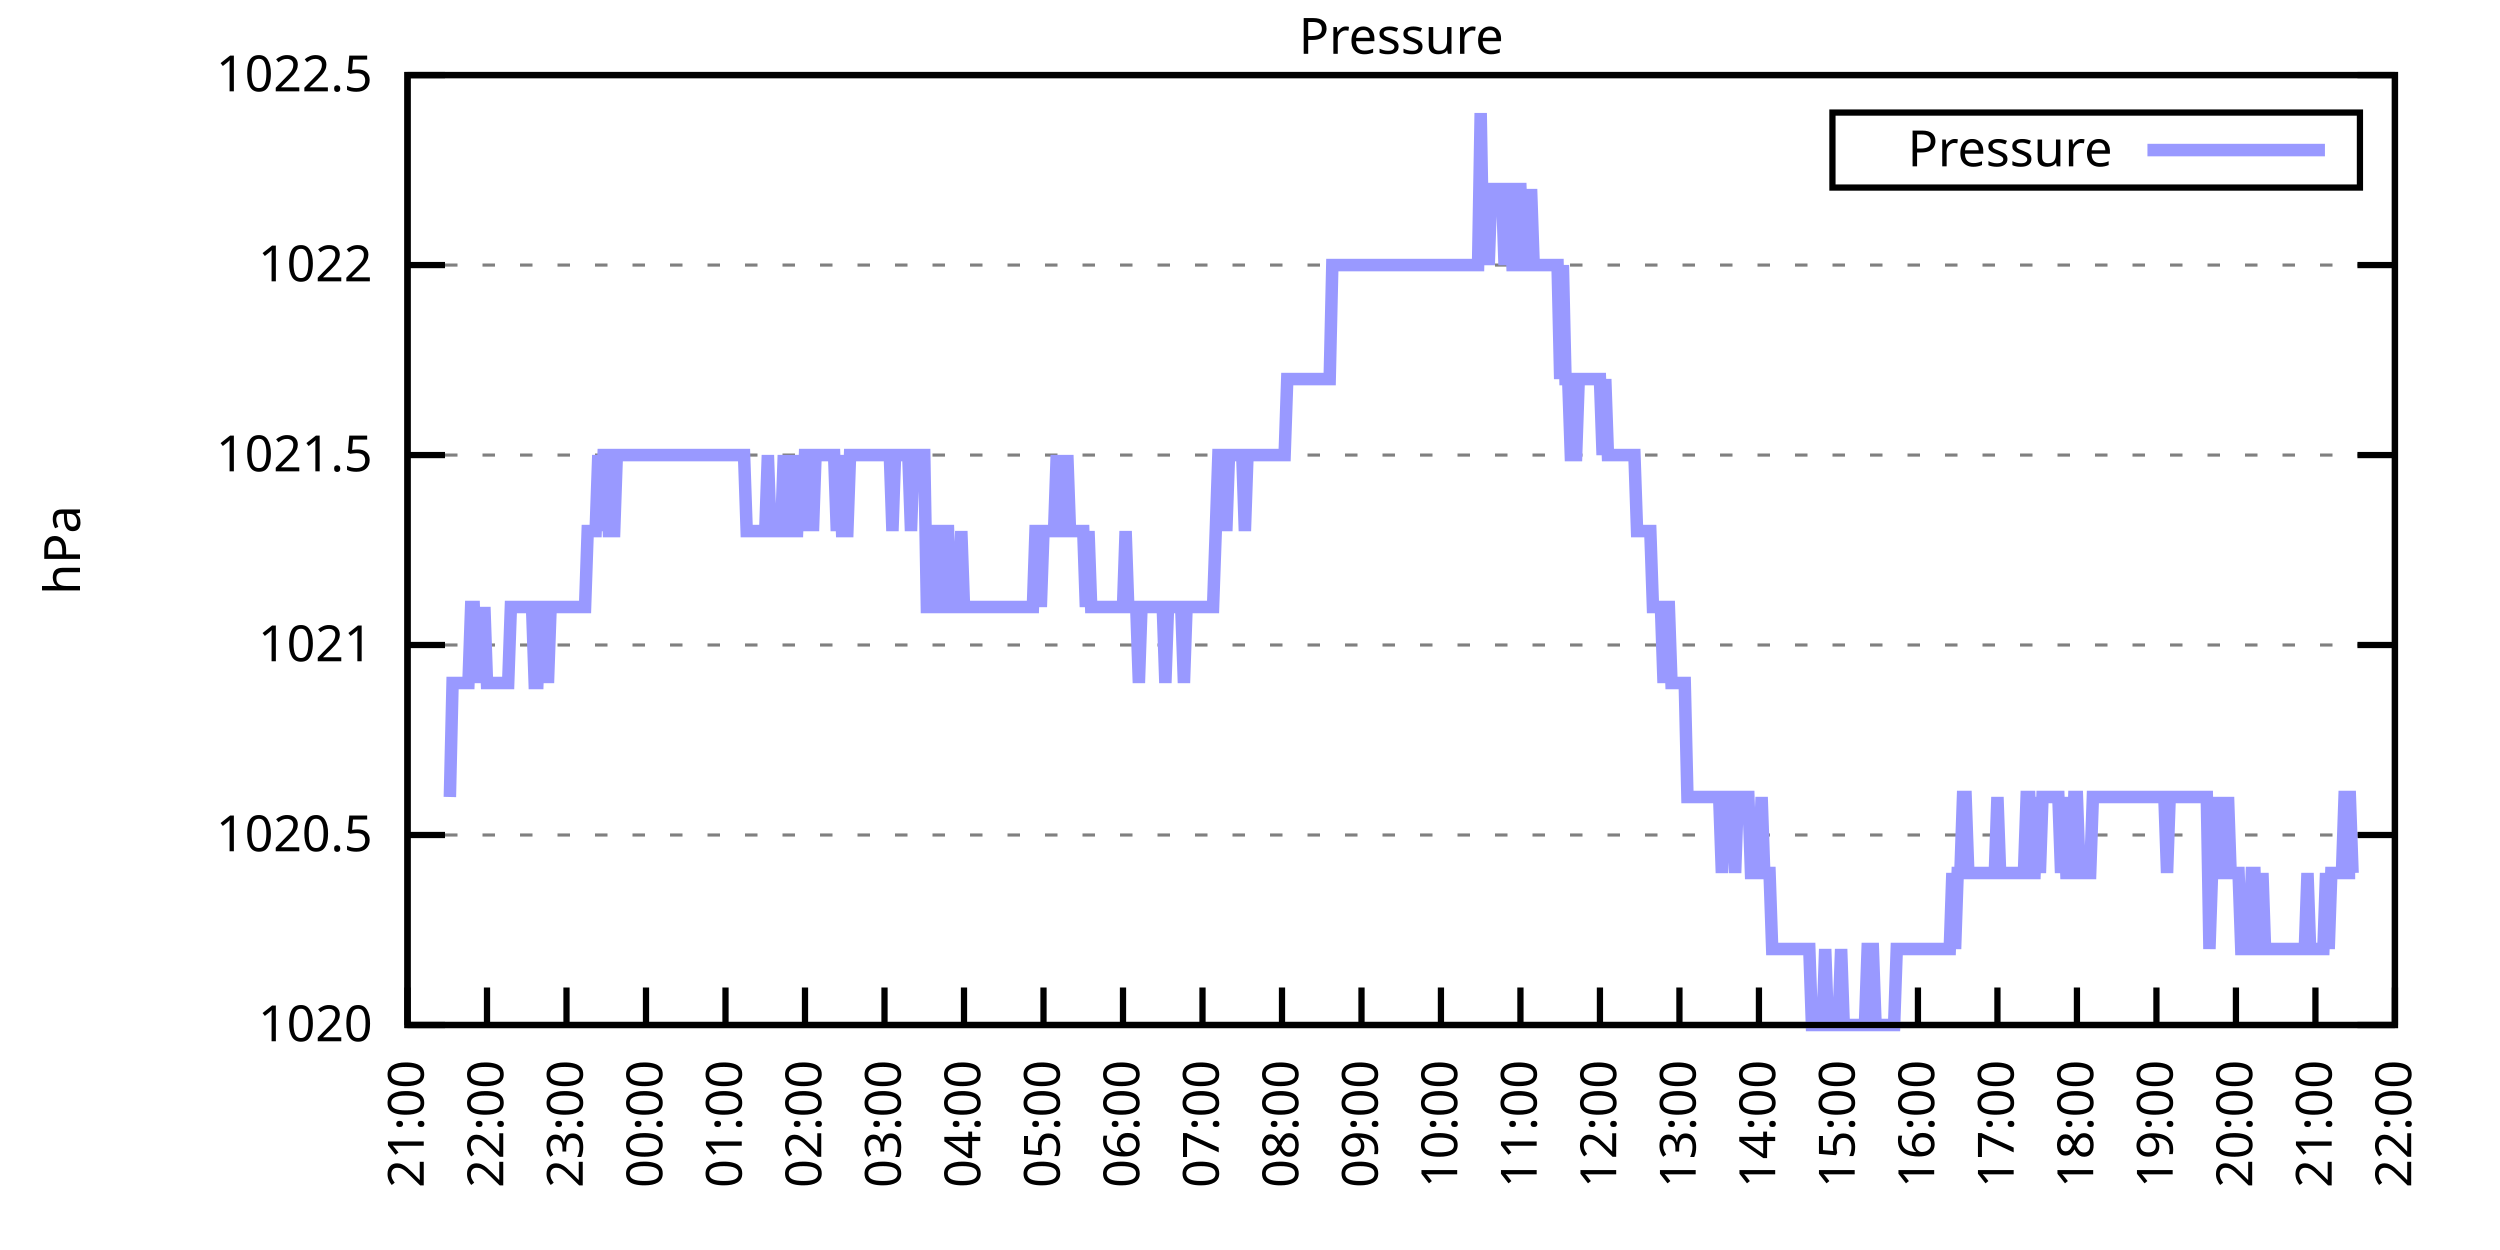
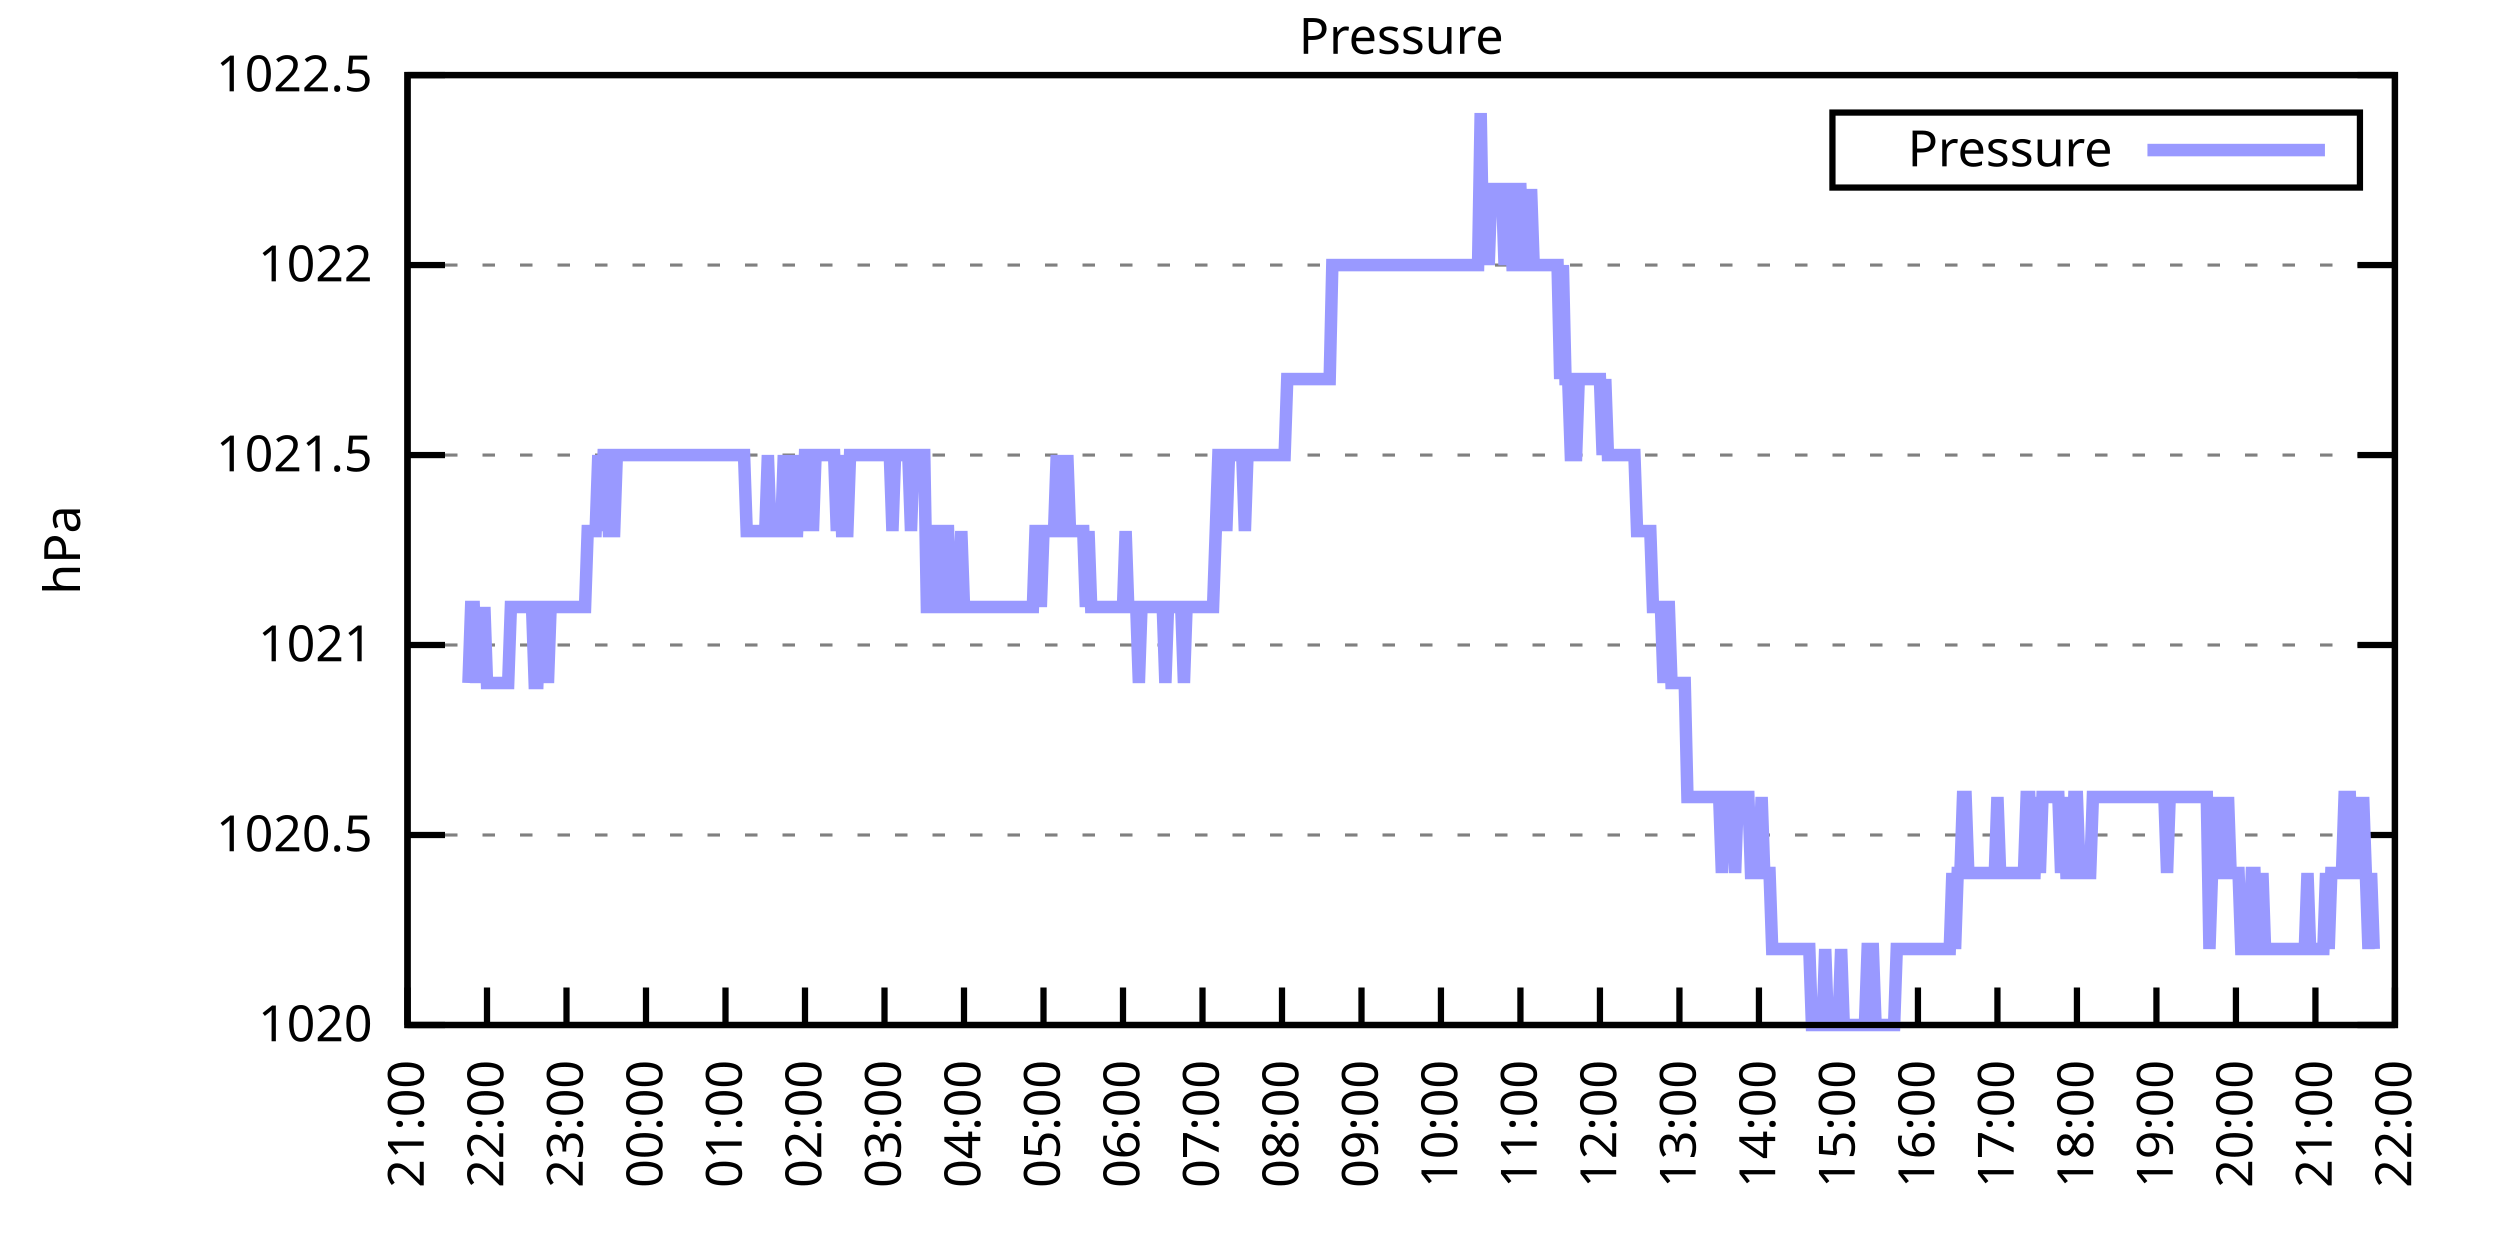
<svg xmlns="http://www.w3.org/2000/svg" xmlns:xlink="http://www.w3.org/1999/xlink" width="400" height="200" viewBox="0 0 400 200">
  <g id="gnuplot_canvas">
    <rect x="0" y="0" width="400" height="200" fill="none" />
    <defs>
      <circle id="gpDot" r="0.5" stroke-width="0.5" stroke="currentColor" />
      <path id="gpPt0" stroke-width="0.333" stroke="currentColor" d="M-1,0 h2 M0,-1 v2" />
      <path id="gpPt1" stroke-width="0.333" stroke="currentColor" d="M-1,-1 L1,1 M1,-1 L-1,1" />
      <path id="gpPt2" stroke-width="0.333" stroke="currentColor" d="M-1,0 L1,0 M0,-1 L0,1 M-1,-1 L1,1 M-1,1 L1,-1" />
      <rect id="gpPt3" stroke-width="0.333" stroke="currentColor" x="-1" y="-1" width="2" height="2" />
      <rect id="gpPt4" stroke-width="0.333" stroke="currentColor" fill="currentColor" x="-1" y="-1" width="2" height="2" />
      <circle id="gpPt5" stroke-width="0.333" stroke="currentColor" cx="0" cy="0" r="1" />
      <use xlink:href="#gpPt5" id="gpPt6" fill="currentColor" stroke="none" />
      <path id="gpPt7" stroke-width="0.333" stroke="currentColor" d="M0,-1.33 L-1.33,0.67 L1.33,0.67 z" />
      <use xlink:href="#gpPt7" id="gpPt8" fill="currentColor" stroke="none" />
      <use xlink:href="#gpPt7" id="gpPt9" stroke="currentColor" transform="rotate(180)" />
      <use xlink:href="#gpPt9" id="gpPt10" fill="currentColor" stroke="none" />
      <use xlink:href="#gpPt3" id="gpPt11" stroke="currentColor" transform="rotate(45)" />
      <use xlink:href="#gpPt11" id="gpPt12" fill="currentColor" stroke="none" />
      <path id="gpPt13" stroke-width="0.333" stroke="currentColor" d="M0,1.330 L1.265,0.411 L0.782,-1.067 L-0.782,-1.076 L-1.265,0.411 z" />
      <use xlink:href="#gpPt13" id="gpPt14" fill="currentColor" stroke="none" />
      <filter id="textbox" filterUnits="objectBoundingBox" x="0" y="0" height="1" width="1">
        <feFlood flood-color="white" flood-opacity="1" result="bgnd" />
        <feComposite in="SourceGraphic" in2="bgnd" operator="atop" />
      </filter>
      <filter id="greybox" filterUnits="objectBoundingBox" x="0" y="0" height="1" width="1">
        <feFlood flood-color="lightgrey" flood-opacity="1" result="grey" />
        <feComposite in="SourceGraphic" in2="grey" operator="atop" />
      </filter>
    </defs>
    <g fill="none" color="white" stroke="currentColor" stroke-width="1.00" stroke-linecap="butt" stroke-linejoin="miter">
</g>
    <g fill="none" color="black" stroke="currentColor" stroke-width="1.00" stroke-linecap="butt" stroke-linejoin="miter">
      <g stroke="none" shape-rendering="crispEdges">
        <polygon fill="rgb(255, 255, 255)" points="65.20,164.00 383.18,164.00 383.18,12.02 65.20,12.02 " />
      </g>
    </g>
    <g fill="none" color="black" stroke="currentColor" stroke-width="1.00" stroke-linecap="butt" stroke-linejoin="miter">
</g>
    <g fill="none" color="black" stroke="black" stroke-width="0.50" stroke-linecap="butt" stroke-linejoin="miter">
</g>
    <g fill="none" color="gray" stroke="currentColor" stroke-width="0.50" stroke-linecap="butt" stroke-linejoin="miter">
      <path stroke="gray" stroke-dasharray="2,4" class="gridline" d="M65.20,164.00 L383.19,164.00  " />
    </g>
    <g fill="none" color="gray" stroke="gray" stroke-width="1.00" stroke-linecap="butt" stroke-linejoin="miter">
</g>
    <g fill="none" color="black" stroke="currentColor" stroke-width="1.00" stroke-linecap="butt" stroke-linejoin="miter">
      <path stroke="black" d="M65.20,164.00 L71.20,164.00 M383.19,164.00 L377.19,164.00  " />
      <g transform="translate(59.60,166.60)" stroke="none" fill="black" font-family="Sans" font-size="8.00" text-anchor="end">
        <text>
          <tspan font-family="Sans"> 1020</tspan>
        </text>
      </g>
    </g>
    <g fill="none" color="black" stroke="currentColor" stroke-width="1.00" stroke-linecap="butt" stroke-linejoin="miter">
</g>
    <g fill="none" color="black" stroke="black" stroke-width="0.50" stroke-linecap="butt" stroke-linejoin="miter">
</g>
    <g fill="none" color="gray" stroke="currentColor" stroke-width="0.50" stroke-linecap="butt" stroke-linejoin="miter">
      <path stroke="gray" stroke-dasharray="2,4" class="gridline" d="M65.20,133.60 L383.19,133.60  " />
    </g>
    <g fill="none" color="gray" stroke="gray" stroke-width="1.00" stroke-linecap="butt" stroke-linejoin="miter">
</g>
    <g fill="none" color="black" stroke="currentColor" stroke-width="1.00" stroke-linecap="butt" stroke-linejoin="miter">
      <path stroke="black" d="M65.20,133.60 L71.20,133.60 M383.19,133.60 L377.19,133.60  " />
      <g transform="translate(59.60,136.20)" stroke="none" fill="black" font-family="Sans" font-size="8.00" text-anchor="end">
        <text>
          <tspan font-family="Sans"> 1020.5</tspan>
        </text>
      </g>
    </g>
    <g fill="none" color="black" stroke="currentColor" stroke-width="1.00" stroke-linecap="butt" stroke-linejoin="miter">
</g>
    <g fill="none" color="black" stroke="black" stroke-width="0.50" stroke-linecap="butt" stroke-linejoin="miter">
</g>
    <g fill="none" color="gray" stroke="currentColor" stroke-width="0.50" stroke-linecap="butt" stroke-linejoin="miter">
      <path stroke="gray" stroke-dasharray="2,4" class="gridline" d="M65.20,103.20 L383.19,103.20  " />
    </g>
    <g fill="none" color="gray" stroke="gray" stroke-width="1.00" stroke-linecap="butt" stroke-linejoin="miter">
</g>
    <g fill="none" color="black" stroke="currentColor" stroke-width="1.00" stroke-linecap="butt" stroke-linejoin="miter">
      <path stroke="black" d="M65.20,103.20 L71.20,103.20 M383.19,103.20 L377.19,103.20  " />
      <g transform="translate(59.60,105.80)" stroke="none" fill="black" font-family="Sans" font-size="8.00" text-anchor="end">
        <text>
          <tspan font-family="Sans"> 1021</tspan>
        </text>
      </g>
    </g>
    <g fill="none" color="black" stroke="currentColor" stroke-width="1.00" stroke-linecap="butt" stroke-linejoin="miter">
</g>
    <g fill="none" color="black" stroke="black" stroke-width="0.50" stroke-linecap="butt" stroke-linejoin="miter">
</g>
    <g fill="none" color="gray" stroke="currentColor" stroke-width="0.50" stroke-linecap="butt" stroke-linejoin="miter">
      <path stroke="gray" stroke-dasharray="2,4" class="gridline" d="M65.20,72.81 L383.19,72.81  " />
    </g>
    <g fill="none" color="gray" stroke="gray" stroke-width="1.00" stroke-linecap="butt" stroke-linejoin="miter">
</g>
    <g fill="none" color="black" stroke="currentColor" stroke-width="1.00" stroke-linecap="butt" stroke-linejoin="miter">
      <path stroke="black" d="M65.20,72.81 L71.20,72.81 M383.19,72.81 L377.19,72.81  " />
      <g transform="translate(59.60,75.41)" stroke="none" fill="black" font-family="Sans" font-size="8.00" text-anchor="end">
        <text>
          <tspan font-family="Sans"> 1021.5</tspan>
        </text>
      </g>
    </g>
    <g fill="none" color="black" stroke="currentColor" stroke-width="1.00" stroke-linecap="butt" stroke-linejoin="miter">
</g>
    <g fill="none" color="black" stroke="black" stroke-width="0.50" stroke-linecap="butt" stroke-linejoin="miter">
</g>
    <g fill="none" color="gray" stroke="currentColor" stroke-width="0.50" stroke-linecap="butt" stroke-linejoin="miter">
      <path stroke="gray" stroke-dasharray="2,4" class="gridline" d="M65.20,42.41 L383.19,42.41  " />
    </g>
    <g fill="none" color="gray" stroke="gray" stroke-width="1.00" stroke-linecap="butt" stroke-linejoin="miter">
</g>
    <g fill="none" color="black" stroke="currentColor" stroke-width="1.00" stroke-linecap="butt" stroke-linejoin="miter">
      <path stroke="black" d="M65.20,42.41 L71.20,42.41 M383.19,42.41 L377.19,42.41  " />
      <g transform="translate(59.60,45.01)" stroke="none" fill="black" font-family="Sans" font-size="8.00" text-anchor="end">
        <text>
          <tspan font-family="Sans"> 1022</tspan>
        </text>
      </g>
    </g>
    <g fill="none" color="black" stroke="currentColor" stroke-width="1.00" stroke-linecap="butt" stroke-linejoin="miter">
</g>
    <g fill="none" color="black" stroke="black" stroke-width="0.50" stroke-linecap="butt" stroke-linejoin="miter">
</g>
    <g fill="none" color="gray" stroke="currentColor" stroke-width="0.50" stroke-linecap="butt" stroke-linejoin="miter">
      <path stroke="gray" stroke-dasharray="2,4" class="gridline" d="M65.20,12.01 L383.19,12.01  " />
    </g>
    <g fill="none" color="gray" stroke="gray" stroke-width="1.00" stroke-linecap="butt" stroke-linejoin="miter">
</g>
    <g fill="none" color="black" stroke="currentColor" stroke-width="1.00" stroke-linecap="butt" stroke-linejoin="miter">
      <path stroke="black" d="M65.20,12.01 L71.20,12.01 M383.19,12.01 L377.19,12.01  " />
      <g transform="translate(59.60,14.61)" stroke="none" fill="black" font-family="Sans" font-size="8.00" text-anchor="end">
        <text>
          <tspan font-family="Sans"> 1022.5</tspan>
        </text>
      </g>
    </g>
    <g fill="none" color="black" stroke="currentColor" stroke-width="1.00" stroke-linecap="butt" stroke-linejoin="miter">
      <path stroke="black" d="M65.20,164.00 L65.20,158.00  " />
      <g transform="translate(67.80,169.60) rotate(270.00)" stroke="none" fill="black" font-family="Sans" font-size="8.00" text-anchor="end">
        <text>
          <tspan font-family="Sans">21:00</tspan>
        </text>
      </g>
    </g>
    <g fill="none" color="black" stroke="currentColor" stroke-width="1.00" stroke-linecap="butt" stroke-linejoin="miter">
      <path stroke="black" d="M77.92,164.00 L77.92,158.00  " />
      <g transform="translate(80.52,169.60) rotate(270.00)" stroke="none" fill="black" font-family="Sans" font-size="8.00" text-anchor="end">
        <text>
          <tspan font-family="Sans">22:00</tspan>
        </text>
      </g>
    </g>
    <g fill="none" color="black" stroke="currentColor" stroke-width="1.00" stroke-linecap="butt" stroke-linejoin="miter">
      <path stroke="black" d="M90.64,164.00 L90.64,158.00  " />
      <g transform="translate(93.24,169.60) rotate(270.00)" stroke="none" fill="black" font-family="Sans" font-size="8.00" text-anchor="end">
        <text>
          <tspan font-family="Sans">23:00</tspan>
        </text>
      </g>
    </g>
    <g fill="none" color="black" stroke="currentColor" stroke-width="1.00" stroke-linecap="butt" stroke-linejoin="miter">
      <path stroke="black" d="M103.36,164.00 L103.36,158.00  " />
      <g transform="translate(105.96,169.60) rotate(270.00)" stroke="none" fill="black" font-family="Sans" font-size="8.00" text-anchor="end">
        <text>
          <tspan font-family="Sans">00:00</tspan>
        </text>
      </g>
    </g>
    <g fill="none" color="black" stroke="currentColor" stroke-width="1.00" stroke-linecap="butt" stroke-linejoin="miter">
      <path stroke="black" d="M116.08,164.00 L116.08,158.00  " />
      <g transform="translate(118.68,169.60) rotate(270.00)" stroke="none" fill="black" font-family="Sans" font-size="8.00" text-anchor="end">
        <text>
          <tspan font-family="Sans">01:00</tspan>
        </text>
      </g>
    </g>
    <g fill="none" color="black" stroke="currentColor" stroke-width="1.00" stroke-linecap="butt" stroke-linejoin="miter">
      <path stroke="black" d="M128.80,164.00 L128.80,158.00  " />
      <g transform="translate(131.40,169.60) rotate(270.00)" stroke="none" fill="black" font-family="Sans" font-size="8.00" text-anchor="end">
        <text>
          <tspan font-family="Sans">02:00</tspan>
        </text>
      </g>
    </g>
    <g fill="none" color="black" stroke="currentColor" stroke-width="1.00" stroke-linecap="butt" stroke-linejoin="miter">
      <path stroke="black" d="M141.52,164.00 L141.52,158.00  " />
      <g transform="translate(144.12,169.60) rotate(270.00)" stroke="none" fill="black" font-family="Sans" font-size="8.00" text-anchor="end">
        <text>
          <tspan font-family="Sans">03:00</tspan>
        </text>
      </g>
    </g>
    <g fill="none" color="black" stroke="currentColor" stroke-width="1.00" stroke-linecap="butt" stroke-linejoin="miter">
      <path stroke="black" d="M154.24,164.00 L154.24,158.00  " />
      <g transform="translate(156.84,169.60) rotate(270.00)" stroke="none" fill="black" font-family="Sans" font-size="8.00" text-anchor="end">
        <text>
          <tspan font-family="Sans">04:00</tspan>
        </text>
      </g>
    </g>
    <g fill="none" color="black" stroke="currentColor" stroke-width="1.00" stroke-linecap="butt" stroke-linejoin="miter">
      <path stroke="black" d="M166.96,164.00 L166.96,158.00  " />
      <g transform="translate(169.56,169.60) rotate(270.00)" stroke="none" fill="black" font-family="Sans" font-size="8.00" text-anchor="end">
        <text>
          <tspan font-family="Sans">05:00</tspan>
        </text>
      </g>
    </g>
    <g fill="none" color="black" stroke="currentColor" stroke-width="1.00" stroke-linecap="butt" stroke-linejoin="miter">
      <path stroke="black" d="M179.68,164.00 L179.68,158.00  " />
      <g transform="translate(182.28,169.60) rotate(270.00)" stroke="none" fill="black" font-family="Sans" font-size="8.00" text-anchor="end">
        <text>
          <tspan font-family="Sans">06:00</tspan>
        </text>
      </g>
    </g>
    <g fill="none" color="black" stroke="currentColor" stroke-width="1.00" stroke-linecap="butt" stroke-linejoin="miter">
      <path stroke="black" d="M192.40,164.00 L192.40,158.00  " />
      <g transform="translate(195.00,169.60) rotate(270.00)" stroke="none" fill="black" font-family="Sans" font-size="8.00" text-anchor="end">
        <text>
          <tspan font-family="Sans">07:00</tspan>
        </text>
      </g>
    </g>
    <g fill="none" color="black" stroke="currentColor" stroke-width="1.00" stroke-linecap="butt" stroke-linejoin="miter">
      <path stroke="black" d="M205.12,164.00 L205.12,158.00  " />
      <g transform="translate(207.72,169.60) rotate(270.00)" stroke="none" fill="black" font-family="Sans" font-size="8.00" text-anchor="end">
        <text>
          <tspan font-family="Sans">08:00</tspan>
        </text>
      </g>
    </g>
    <g fill="none" color="black" stroke="currentColor" stroke-width="1.00" stroke-linecap="butt" stroke-linejoin="miter">
      <path stroke="black" d="M217.84,164.00 L217.84,158.00  " />
      <g transform="translate(220.44,169.60) rotate(270.00)" stroke="none" fill="black" font-family="Sans" font-size="8.00" text-anchor="end">
        <text>
          <tspan font-family="Sans">09:00</tspan>
        </text>
      </g>
    </g>
    <g fill="none" color="black" stroke="currentColor" stroke-width="1.00" stroke-linecap="butt" stroke-linejoin="miter">
      <path stroke="black" d="M230.55,164.00 L230.55,158.00  " />
      <g transform="translate(233.15,169.60) rotate(270.00)" stroke="none" fill="black" font-family="Sans" font-size="8.00" text-anchor="end">
        <text>
          <tspan font-family="Sans">10:00</tspan>
        </text>
      </g>
    </g>
    <g fill="none" color="black" stroke="currentColor" stroke-width="1.00" stroke-linecap="butt" stroke-linejoin="miter">
      <path stroke="black" d="M243.27,164.00 L243.27,158.00  " />
      <g transform="translate(245.87,169.60) rotate(270.00)" stroke="none" fill="black" font-family="Sans" font-size="8.00" text-anchor="end">
        <text>
          <tspan font-family="Sans">11:00</tspan>
        </text>
      </g>
    </g>
    <g fill="none" color="black" stroke="currentColor" stroke-width="1.00" stroke-linecap="butt" stroke-linejoin="miter">
      <path stroke="black" d="M255.99,164.00 L255.99,158.00  " />
      <g transform="translate(258.59,169.60) rotate(270.00)" stroke="none" fill="black" font-family="Sans" font-size="8.00" text-anchor="end">
        <text>
          <tspan font-family="Sans">12:00</tspan>
        </text>
      </g>
    </g>
    <g fill="none" color="black" stroke="currentColor" stroke-width="1.00" stroke-linecap="butt" stroke-linejoin="miter">
      <path stroke="black" d="M268.71,164.00 L268.71,158.00  " />
      <g transform="translate(271.31,169.60) rotate(270.00)" stroke="none" fill="black" font-family="Sans" font-size="8.00" text-anchor="end">
        <text>
          <tspan font-family="Sans">13:00</tspan>
        </text>
      </g>
    </g>
    <g fill="none" color="black" stroke="currentColor" stroke-width="1.00" stroke-linecap="butt" stroke-linejoin="miter">
      <path stroke="black" d="M281.43,164.00 L281.43,158.00  " />
      <g transform="translate(284.03,169.60) rotate(270.00)" stroke="none" fill="black" font-family="Sans" font-size="8.00" text-anchor="end">
        <text>
          <tspan font-family="Sans">14:00</tspan>
        </text>
      </g>
    </g>
    <g fill="none" color="black" stroke="currentColor" stroke-width="1.00" stroke-linecap="butt" stroke-linejoin="miter">
      <path stroke="black" d="M294.15,164.00 L294.15,158.00  " />
      <g transform="translate(296.75,169.60) rotate(270.00)" stroke="none" fill="black" font-family="Sans" font-size="8.00" text-anchor="end">
        <text>
          <tspan font-family="Sans">15:00</tspan>
        </text>
      </g>
    </g>
    <g fill="none" color="black" stroke="currentColor" stroke-width="1.00" stroke-linecap="butt" stroke-linejoin="miter">
      <path stroke="black" d="M306.87,164.00 L306.87,158.00  " />
      <g transform="translate(309.47,169.60) rotate(270.00)" stroke="none" fill="black" font-family="Sans" font-size="8.00" text-anchor="end">
        <text>
          <tspan font-family="Sans">16:00</tspan>
        </text>
      </g>
    </g>
    <g fill="none" color="black" stroke="currentColor" stroke-width="1.00" stroke-linecap="butt" stroke-linejoin="miter">
      <path stroke="black" d="M319.59,164.00 L319.59,158.00  " />
      <g transform="translate(322.19,169.60) rotate(270.00)" stroke="none" fill="black" font-family="Sans" font-size="8.00" text-anchor="end">
        <text>
          <tspan font-family="Sans">17:00</tspan>
        </text>
      </g>
    </g>
    <g fill="none" color="black" stroke="currentColor" stroke-width="1.00" stroke-linecap="butt" stroke-linejoin="miter">
      <path stroke="black" d="M332.31,164.00 L332.31,158.00  " />
      <g transform="translate(334.91,169.60) rotate(270.00)" stroke="none" fill="black" font-family="Sans" font-size="8.00" text-anchor="end">
        <text>
          <tspan font-family="Sans">18:00</tspan>
        </text>
      </g>
    </g>
    <g fill="none" color="black" stroke="currentColor" stroke-width="1.00" stroke-linecap="butt" stroke-linejoin="miter">
      <path stroke="black" d="M345.03,164.00 L345.03,158.00  " />
      <g transform="translate(347.63,169.60) rotate(270.00)" stroke="none" fill="black" font-family="Sans" font-size="8.00" text-anchor="end">
        <text>
          <tspan font-family="Sans">19:00</tspan>
        </text>
      </g>
    </g>
    <g fill="none" color="black" stroke="currentColor" stroke-width="1.00" stroke-linecap="butt" stroke-linejoin="miter">
      <path stroke="black" d="M357.75,164.00 L357.75,158.00  " />
      <g transform="translate(360.35,169.60) rotate(270.00)" stroke="none" fill="black" font-family="Sans" font-size="8.00" text-anchor="end">
        <text>
          <tspan font-family="Sans">20:00</tspan>
        </text>
      </g>
    </g>
    <g fill="none" color="black" stroke="currentColor" stroke-width="1.00" stroke-linecap="butt" stroke-linejoin="miter">
      <path stroke="black" d="M370.47,164.00 L370.47,158.00  " />
      <g transform="translate(373.07,169.60) rotate(270.00)" stroke="none" fill="black" font-family="Sans" font-size="8.00" text-anchor="end">
        <text>
          <tspan font-family="Sans">21:00</tspan>
        </text>
      </g>
    </g>
    <g fill="none" color="black" stroke="currentColor" stroke-width="1.00" stroke-linecap="butt" stroke-linejoin="miter">
      <path stroke="black" d="M383.19,164.00 L383.19,158.00  " />
      <g transform="translate(385.79,169.60) rotate(270.00)" stroke="none" fill="black" font-family="Sans" font-size="8.00" text-anchor="end">
        <text>
          <tspan font-family="Sans">22:00</tspan>
        </text>
      </g>
    </g>
    <g fill="none" color="black" stroke="currentColor" stroke-width="1.00" stroke-linecap="butt" stroke-linejoin="miter">
</g>
    <g fill="none" color="black" stroke="currentColor" stroke-width="1.00" stroke-linecap="butt" stroke-linejoin="miter">
      <path stroke="black" d="M65.20,12.01 L65.20,164.00 L383.19,164.00 L383.19,12.01 L65.20,12.01 Z  " />
    </g>
    <g fill="none" color="black" stroke="currentColor" stroke-width="1.00" stroke-linecap="butt" stroke-linejoin="miter">
</g>
    <g fill="none" color="black" stroke="currentColor" stroke-width="1.00" stroke-linecap="butt" stroke-linejoin="miter">
      <path stroke="black" d="M293.19,30.01 L293.19,18.01 L377.59,18.01 L377.59,30.01 L293.19,30.01 Z  " />
    </g>
    <g id="Pressure_plot_1">
      <g fill="none" color="white" stroke="black" stroke-width="2.00" stroke-linecap="butt" stroke-linejoin="miter">
</g>
      <g fill="none" color="black" stroke="currentColor" stroke-width="2.00" stroke-linecap="butt" stroke-linejoin="miter">
        <g transform="translate(337.99,26.61)" stroke="none" fill="black" font-family="Sans" font-size="8.00" text-anchor="end">
          <text>
            <tspan font-family="Sans">Pressure</tspan>
          </text>
        </g>
      </g>
      <g fill="none" color="black" stroke="currentColor" stroke-width="2.00" stroke-linecap="butt" stroke-linejoin="miter">
-         <path stroke="rgb(153, 153, 255)" d="M343.59,24.01 L371.99,24.01 M71.98,127.52 L72.41,109.28 L72.83,109.28 L73.26,109.28 L73.68,109.28 L74.10,109.28   L74.53,109.28 L74.95,109.28 L75.38,97.12 L75.80,97.12 L76.22,109.28 L76.65,97.12 L77.07,109.28 L77.50,97.12   L77.92,109.28 L78.34,109.28 L78.77,109.28 L79.19,109.28 L79.62,109.28 L80.04,109.28 L80.46,109.28 L80.89,109.28   L81.31,109.28 L81.74,97.12 L82.16,97.12 L82.58,97.12 L83.01,97.12 L83.43,97.12 L83.86,97.12 L84.28,97.12   L84.70,97.12 L85.13,97.12 L85.55,109.28 L85.98,109.28 L86.40,97.12 L86.82,97.12 L87.25,97.12 L87.67,109.28   L88.10,97.12 L88.52,97.12 L88.94,97.12 L89.37,97.12 L89.79,97.12 L90.22,97.12 L90.64,97.12 L91.06,97.12   L91.49,97.12 L91.91,97.12 L92.34,97.12 L92.76,97.12 L93.18,97.12 L93.61,97.12 L94.03,84.97 L94.46,84.97   L94.88,84.97 L95.30,84.97 L95.73,72.81 L96.15,84.97 L96.58,72.81 L97.00,72.81 L97.42,84.97 L97.85,84.97   L98.27,84.97 L98.69,72.81 L99.12,72.81 L99.54,72.81 L99.97,72.81 L100.39,72.81 L100.81,72.81 L101.24,72.81   L101.66,72.81 L102.09,72.81 L102.51,72.81 L102.93,72.81 L103.36,72.81 L103.78,72.81 L104.21,72.81 L104.63,72.81   L105.05,72.81 L105.48,72.81 L105.90,72.81 L106.33,72.81 L106.75,72.81 L107.17,72.81 L107.60,72.81 L108.02,72.81   L108.45,72.81 L108.87,72.81 L109.29,72.81 L109.72,72.81 L110.14,72.81 L110.57,72.81 L110.99,72.81 L111.41,72.81   L111.84,72.81 L112.26,72.81 L112.69,72.81 L113.11,72.81 L113.53,72.81 L113.96,72.81 L114.38,72.81 L114.81,72.81   L115.23,72.81 L115.65,72.81 L116.08,72.81 L116.50,72.81 L116.93,72.81 L117.35,72.81 L117.77,72.81 L118.20,72.81   L118.62,72.81 L119.05,72.81 L119.47,84.97 L119.89,84.97 L120.32,84.97 L120.74,84.97 L121.17,84.97 L121.59,84.97   L122.01,84.97 L122.44,84.97 L122.86,72.81 L123.29,84.97 L123.71,84.97 L124.13,84.97 L124.56,84.97 L124.98,84.97   L125.41,72.81 L125.83,84.97 L126.25,84.97 L126.68,72.81 L127.10,84.97 L127.53,84.97 L127.95,72.81 L128.37,84.97   L128.80,72.81 L129.22,72.81 L129.65,72.81 L130.07,84.97 L130.49,72.81 L130.92,72.81 L131.34,72.81 L131.77,72.81   L132.19,72.81 L132.61,72.81 L133.04,72.81 L133.46,72.81 L133.89,84.97 L134.31,72.81 L134.73,84.97 L135.16,84.97   L135.58,84.97 L136.01,72.81 L136.43,72.81 L136.85,72.81 L137.28,72.81 L137.70,72.81 L138.13,72.81 L138.55,72.81   L138.97,72.81 L139.40,72.81 L139.82,72.81 L140.25,72.81 L140.67,72.81 L141.09,72.81 L141.52,72.81 L141.94,72.81   L142.37,72.81 L142.79,84.97 L143.21,72.81 L143.64,72.81 L144.06,72.81 L144.49,72.81 L144.91,72.81 L145.33,72.81   L145.76,84.97 L146.18,72.81 L146.61,72.81 L147.03,72.81 L147.45,72.81 L147.88,72.81 L148.30,97.12 L148.73,97.12   L149.15,84.97 L149.57,84.97 L150.00,84.97 L150.42,97.12 L150.85,97.12 L151.27,84.97 L151.69,84.97 L152.12,97.12   L152.54,97.12 L152.97,97.12 L153.39,97.12 L153.81,84.97 L154.24,97.12 L154.66,97.12 L155.09,97.12 L155.51,97.12   L155.93,97.12 L156.36,97.12 L156.78,97.12 L157.21,97.12 L157.63,97.12 L158.05,97.12 L158.48,97.12 L158.90,97.12   L159.33,97.12 L159.75,97.12 L160.17,97.12 L160.60,97.12 L161.02,97.12 L161.44,97.12 L161.87,97.12 L162.29,97.12   L162.72,97.12 L163.14,97.12 L163.56,97.12 L163.99,97.12 L164.41,97.12 L164.84,97.12 L165.26,97.12 L165.68,84.97   L166.11,84.97 L166.53,97.12 L166.96,84.97 L167.38,84.97 L167.80,84.97 L168.23,84.97 L168.65,84.97 L169.08,72.81   L169.50,84.97 L169.92,84.97 L170.35,84.97 L170.77,72.81 L171.20,84.97 L171.62,84.97 L172.04,84.97 L172.47,84.97   L172.89,84.97 L173.32,84.97 L173.74,97.12 L174.16,84.97 L174.59,97.12 L175.01,97.12 L175.44,97.12 L175.86,97.12   L176.28,97.12 L176.71,97.12 L177.13,97.12 L177.56,97.12 L177.98,97.12 L178.40,97.12 L178.83,97.12 L179.25,97.12   L179.68,97.12 L180.10,84.97 L180.52,97.12 L180.95,97.12 L181.37,97.12 L181.80,97.12 L182.22,109.28 L182.64,97.12   L183.07,97.12 L183.49,97.12 L183.92,97.12 L184.34,97.12 L184.76,97.12 L185.19,97.12 L185.61,97.12 L186.04,97.12   L186.46,109.28 L186.88,97.12 L187.31,97.12 L187.73,97.12 L188.16,97.12 L188.58,97.12 L189.00,97.12 L189.43,109.28   L189.85,97.12 L190.28,97.12 L190.70,97.12 L191.12,97.12 L191.55,97.12 L191.97,97.12 L192.40,97.12 L192.82,97.12   L193.24,97.12 L193.67,97.12 L194.09,97.12 L194.52,84.97 L194.94,72.81 L195.36,72.81 L195.79,72.81 L196.21,84.97   L196.64,72.81 L197.06,72.81 L197.48,72.81 L197.91,72.81 L198.33,72.81 L198.76,72.81 L199.18,84.97 L199.60,72.81   L200.03,72.81 L200.45,72.81 L200.88,72.81 L201.30,72.81 L201.72,72.81 L202.15,72.81 L202.57,72.81 L203.00,72.81   L203.42,72.81 L203.84,72.81 L204.27,72.81 L204.69,72.81 L205.12,72.81 L205.54,72.81 L205.96,60.65 L206.39,60.65   L206.81,60.65 L207.24,60.65 L207.66,60.65 L208.08,60.65 L208.51,60.65 L208.93,60.65 L209.36,60.65 L209.78,60.65   L210.20,60.65 L210.63,60.65 L211.05,60.65 L211.48,60.65 L211.90,60.65 L212.32,60.65 L212.75,60.65 L213.17,42.41   L213.60,42.41 L214.02,42.41 L214.44,42.41 L214.87,42.41 L215.29,42.41 L215.72,42.41 L216.14,42.41 L216.56,42.41   L216.99,42.41 L217.41,42.41 L217.84,42.41 L218.26,42.41 L218.68,42.41 L219.11,42.41 L219.53,42.41 L219.96,42.41   L220.38,42.41 L220.80,42.41 L221.23,42.41 L221.65,42.41 L222.08,42.41 L222.50,42.41 L222.92,42.41 L223.35,42.41   L223.77,42.41 L224.20,42.41 L224.62,42.41 L225.04,42.41 L225.47,42.41 L225.89,42.41 L226.31,42.41 L226.74,42.41   L227.16,42.41 L227.59,42.41 L228.01,42.41 L228.43,42.41 L228.86,42.41 L229.28,42.41 L229.71,42.41 L230.13,42.41   L230.55,42.41 L230.98,42.41 L231.40,42.41 L231.83,42.41 L232.25,42.41 L232.67,42.41 L233.10,42.41 L233.52,42.41   L233.95,42.41 L234.37,42.41 L234.79,42.41 L235.22,42.41 L235.64,42.41 L236.07,42.41 L236.49,42.41 L236.91,18.09   L237.34,42.41 L237.76,30.25 L238.19,42.41 L238.61,30.25 L239.03,30.25 L239.46,30.25 L239.88,30.25 L240.31,30.25   L240.73,42.41 L241.15,30.25 L241.58,30.25 L242.00,42.41 L242.43,42.41 L242.85,30.25 L243.27,30.25 L243.70,42.41   L244.12,42.41 L244.55,42.41 L244.97,30.25 L245.39,42.41 L245.82,42.41 L246.24,42.41 L246.67,42.41 L247.09,42.41   L247.51,42.41 L247.94,42.41 L248.36,42.41 L248.79,42.41 L249.21,42.41 L249.63,60.65 L250.06,42.41 L250.48,60.65   L250.91,60.65 L251.33,72.81 L251.75,72.81 L252.18,72.81 L252.60,60.65 L253.03,60.65 L253.45,60.65 L253.87,60.65   L254.30,60.65 L254.72,60.65 L255.15,60.65 L255.57,60.65 L255.99,60.65 L256.42,72.81 L256.84,60.65 L257.27,72.81   L257.69,72.81 L258.11,72.81 L258.54,72.81 L258.96,72.81 L259.39,72.81 L259.81,72.81 L260.23,72.81 L260.66,72.81   L261.08,72.81 L261.51,72.81 L261.93,84.97 L262.35,84.97 L262.78,84.97 L263.20,84.97 L263.63,84.97 L264.05,84.97   L264.47,97.12 L264.90,97.12 L265.32,97.12 L265.75,97.12 L266.17,109.28 L266.59,97.12 L267.02,97.12 L267.44,109.28   L267.87,109.28 L268.29,109.28 L268.71,109.28 L269.14,109.28 L269.56,109.28 L269.99,127.52 L270.41,127.52 L270.83,127.52   L271.26,127.52 L271.68,127.52 L272.11,127.52 L272.53,127.52 L272.95,127.52 L273.38,127.52 L273.80,127.52 L274.23,127.52   L274.65,127.52 L275.07,127.52 L275.50,139.68 L275.92,127.52 L276.35,127.52 L276.77,127.52 L277.19,127.52 L277.62,139.68   L278.04,127.52 L278.47,127.52 L278.89,127.52 L279.31,127.52 L279.74,127.52 L280.16,139.68 L280.59,139.68 L281.01,139.68   L281.43,139.68 L281.86,127.52 L282.28,139.68 L282.71,139.68 L283.13,139.68 L283.55,151.84 L283.98,151.84 L284.40,151.84   L284.83,151.84 L285.25,151.84 L285.67,151.84 L286.10,151.84 L286.52,151.84 L286.95,151.84 L287.37,151.84 L287.79,151.84   L288.22,151.84 L288.64,151.84 L289.06,151.84 L289.49,151.84 L289.91,164.00 L290.34,164.00 L290.76,164.00 L291.18,164.00   L291.61,164.00 L292.03,151.84 L292.46,164.00 L292.88,164.00 L293.30,164.00 L293.73,164.00 L294.15,164.00 L294.58,151.84   L295.00,164.00 L295.42,164.00 L295.85,164.00 L296.27,164.00 L296.70,164.00 L297.12,164.00 L297.54,164.00 L297.97,164.00   L298.39,164.00 L298.82,151.84 L299.24,151.84 L299.66,151.84 L300.09,164.00 L300.51,164.00 L300.94,164.00 L301.36,164.00   L301.78,164.00 L302.21,164.00 L302.63,164.00 L303.06,164.00 L303.48,151.84 L303.90,151.84 L304.33,151.84 L304.75,151.84   L305.18,151.84 L305.60,151.84 L306.02,151.84 L306.45,151.84 L306.87,151.84 L307.30,151.84 L307.72,151.84 L308.14,151.84   L308.57,151.84 L308.99,151.84 L309.42,151.84 L309.84,151.84 L310.26,151.84 L310.69,151.84 L311.11,151.84 L311.54,151.84   L311.96,151.84 L312.38,139.68 L312.81,151.84 L313.23,139.68 L313.66,139.68 L314.08,127.52 L314.50,127.52 L314.93,139.68   L315.35,139.68 L315.78,139.68 L316.20,139.68 L316.62,139.68 L317.05,139.68 L317.47,139.68 L317.90,139.68 L318.32,139.68   L318.74,139.68 L319.17,139.68 L319.59,127.52 L320.02,139.68 L320.44,139.68 L320.86,139.68 L321.29,139.68 L321.71,139.68   L322.14,139.68 L322.56,139.68 L322.98,139.68 L323.41,139.68 L323.83,139.68 L324.26,127.52 L324.68,127.52 L325.10,139.68   L325.53,139.68 L325.95,127.52 L326.38,139.68 L326.80,127.52 L327.22,127.52 L327.65,127.52 L328.07,127.52 L328.50,127.52   L328.92,127.52 L329.34,127.52 L329.77,139.68 L330.19,127.52 L330.62,139.68 L331.04,139.68 L331.46,139.68 L331.89,127.52   L332.31,127.52 L332.74,139.68 L333.16,139.68 L333.58,139.68 L334.01,139.68 L334.43,139.68 L334.86,127.52 L335.28,127.52   L335.70,127.52 L336.13,127.52 L336.55,127.52 L336.98,127.52 L337.40,127.52 L337.82,127.52 L338.25,127.52 L338.67,127.52   L339.10,127.52 L339.52,127.52 L339.94,127.52 L340.37,127.52 L340.79,127.52 L341.22,127.52 L341.64,127.52 L342.06,127.52   L342.49,127.52 L342.91,127.52 L343.34,127.52 L343.76,127.52 L344.18,127.52 L344.61,127.52 L345.03,127.52 L345.46,127.52   L345.88,127.52 L346.30,127.52 L346.73,139.68 L347.15,127.52 L347.58,127.52 L348.00,127.52 L348.42,127.52 L348.85,127.52   L349.27,127.52 L349.70,127.52 L350.12,127.52 L350.54,127.52 L350.97,127.52 L351.39,127.52 L351.81,127.52 L352.24,127.52   L352.66,127.52 L353.09,127.52 L353.51,151.84 L353.93,139.68 L354.36,127.52 L354.78,139.68 L355.21,127.52 L355.63,139.68   L356.05,139.68 L356.48,127.52 L356.90,139.68 L357.33,139.68 L357.75,139.68 L358.17,139.68 L358.60,151.84 L359.02,151.84   L359.45,151.84 L359.87,151.84 L360.29,139.68 L360.72,139.68 L361.14,151.84 L361.57,151.84 L361.99,139.68 L362.41,151.84   L362.84,151.84 L363.26,151.84 L363.69,151.84 L364.11,151.84 L364.53,151.84 L364.96,151.84 L365.38,151.84 L365.81,151.84   L366.23,151.84 L366.65,151.84 L367.08,151.84 L367.50,151.84 L367.93,151.84 L368.35,151.84 L368.77,151.84 L369.20,139.68   L369.62,151.84 L370.05,151.84 L370.47,151.84 L370.89,151.84 L371.32,151.84 L371.74,151.84 L372.17,139.68 L372.59,151.84   L373.01,139.68 L373.44,139.68 L373.86,139.68 L374.29,139.68 L374.71,139.68 L375.13,127.52 L375.56,127.52 L375.98,127.52   L376.41,139.68 L376.83,139.68  " />
+         <path stroke="rgb(153, 153, 255)" d="M343.59,24.01 L371.99,24.01 M74.95,109.28 L75.38,97.12 L75.80,97.12 L76.22,109.28 L76.65,97.12 L77.07,109.28   L77.50,97.12 L77.92,109.28 L78.34,109.28 L78.77,109.28 L79.19,109.28 L79.62,109.28 L80.04,109.28 L80.46,109.28   L80.89,109.28 L81.31,109.28 L81.74,97.12 L82.16,97.12 L82.58,97.12 L83.01,97.12 L83.43,97.12 L83.86,97.12   L84.28,97.12 L84.70,97.12 L85.13,97.12 L85.55,109.28 L85.98,109.28 L86.40,97.12 L86.82,97.12 L87.25,97.12   L87.67,109.28 L88.10,97.12 L88.52,97.12 L88.94,97.12 L89.37,97.12 L89.79,97.12 L90.22,97.12 L90.64,97.12   L91.06,97.12 L91.49,97.12 L91.91,97.12 L92.34,97.12 L92.76,97.12 L93.18,97.12 L93.61,97.12 L94.03,84.97   L94.46,84.97 L94.88,84.97 L95.30,84.97 L95.73,72.81 L96.15,84.97 L96.58,72.81 L97.00,72.81 L97.42,84.97   L97.85,84.97 L98.27,84.97 L98.69,72.81 L99.12,72.81 L99.54,72.81 L99.97,72.81 L100.39,72.81 L100.81,72.81   L101.24,72.81 L101.66,72.81 L102.09,72.81 L102.51,72.81 L102.93,72.81 L103.36,72.81 L103.78,72.81 L104.21,72.81   L104.63,72.81 L105.05,72.81 L105.48,72.81 L105.90,72.81 L106.33,72.81 L106.75,72.81 L107.17,72.81 L107.60,72.81   L108.02,72.81 L108.45,72.81 L108.87,72.81 L109.29,72.81 L109.72,72.81 L110.14,72.81 L110.57,72.81 L110.99,72.81   L111.41,72.81 L111.84,72.81 L112.26,72.81 L112.69,72.81 L113.11,72.81 L113.53,72.81 L113.96,72.81 L114.38,72.81   L114.81,72.81 L115.23,72.81 L115.65,72.81 L116.08,72.81 L116.50,72.81 L116.93,72.81 L117.35,72.81 L117.77,72.81   L118.20,72.81 L118.62,72.81 L119.05,72.81 L119.47,84.97 L119.89,84.97 L120.32,84.97 L120.74,84.97 L121.17,84.97   L121.59,84.97 L122.01,84.97 L122.44,84.97 L122.86,72.81 L123.29,84.97 L123.71,84.97 L124.13,84.97 L124.56,84.97   L124.98,84.97 L125.41,72.81 L125.83,84.97 L126.25,84.97 L126.68,72.81 L127.10,84.97 L127.53,84.97 L127.95,72.81   L128.37,84.97 L128.80,72.81 L129.22,72.81 L129.65,72.81 L130.07,84.97 L130.49,72.81 L130.92,72.81 L131.34,72.81   L131.77,72.81 L132.19,72.81 L132.61,72.81 L133.04,72.81 L133.46,72.81 L133.89,84.97 L134.31,72.81 L134.73,84.97   L135.16,84.97 L135.58,84.97 L136.01,72.81 L136.43,72.81 L136.85,72.81 L137.28,72.81 L137.70,72.81 L138.13,72.81   L138.55,72.81 L138.97,72.81 L139.40,72.81 L139.82,72.81 L140.25,72.81 L140.67,72.81 L141.09,72.81 L141.52,72.81   L141.94,72.81 L142.37,72.81 L142.79,84.97 L143.21,72.81 L143.64,72.81 L144.06,72.81 L144.49,72.81 L144.91,72.81   L145.33,72.81 L145.76,84.97 L146.18,72.81 L146.61,72.81 L147.03,72.81 L147.45,72.81 L147.88,72.81 L148.30,97.12   L148.73,97.12 L149.15,84.97 L149.57,84.97 L150.00,84.97 L150.42,97.12 L150.85,97.12 L151.27,84.97 L151.69,84.97   L152.12,97.12 L152.54,97.12 L152.97,97.12 L153.39,97.12 L153.81,84.97 L154.24,97.12 L154.66,97.12 L155.09,97.12   L155.51,97.12 L155.93,97.12 L156.36,97.12 L156.78,97.12 L157.21,97.12 L157.63,97.12 L158.05,97.12 L158.48,97.12   L158.90,97.12 L159.33,97.12 L159.75,97.12 L160.17,97.12 L160.60,97.12 L161.02,97.12 L161.44,97.12 L161.87,97.12   L162.29,97.12 L162.72,97.12 L163.14,97.12 L163.56,97.12 L163.99,97.12 L164.41,97.12 L164.84,97.12 L165.26,97.12   L165.68,84.97 L166.11,84.97 L166.53,97.12 L166.96,84.97 L167.38,84.97 L167.80,84.97 L168.23,84.97 L168.65,84.97   L169.08,72.81 L169.50,84.97 L169.92,84.97 L170.35,84.97 L170.77,72.81 L171.20,84.97 L171.62,84.97 L172.04,84.97   L172.47,84.97 L172.89,84.97 L173.32,84.97 L173.74,97.12 L174.16,84.97 L174.59,97.12 L175.01,97.12 L175.44,97.12   L175.86,97.12 L176.28,97.12 L176.71,97.12 L177.13,97.12 L177.56,97.12 L177.98,97.12 L178.40,97.12 L178.83,97.12   L179.25,97.12 L179.68,97.12 L180.10,84.97 L180.52,97.12 L180.95,97.12 L181.37,97.12 L181.80,97.12 L182.22,109.28   L182.64,97.12 L183.07,97.12 L183.49,97.12 L183.92,97.12 L184.34,97.12 L184.76,97.12 L185.19,97.12 L185.61,97.12   L186.04,97.12 L186.46,109.28 L186.88,97.12 L187.31,97.12 L187.73,97.12 L188.16,97.12 L188.58,97.12 L189.00,97.12   L189.43,109.28 L189.85,97.12 L190.28,97.12 L190.70,97.12 L191.12,97.12 L191.55,97.12 L191.97,97.12 L192.40,97.12   L192.82,97.12 L193.24,97.12 L193.67,97.12 L194.09,97.12 L194.52,84.97 L194.94,72.81 L195.36,72.81 L195.79,72.81   L196.21,84.97 L196.64,72.81 L197.06,72.81 L197.48,72.81 L197.91,72.81 L198.33,72.81 L198.76,72.81 L199.18,84.97   L199.60,72.81 L200.03,72.81 L200.45,72.81 L200.88,72.81 L201.30,72.81 L201.72,72.81 L202.15,72.81 L202.57,72.81   L203.00,72.81 L203.42,72.81 L203.84,72.81 L204.27,72.81 L204.69,72.81 L205.12,72.81 L205.54,72.81 L205.96,60.65   L206.39,60.65 L206.81,60.65 L207.24,60.65 L207.66,60.65 L208.08,60.65 L208.51,60.65 L208.93,60.65 L209.36,60.65   L209.78,60.65 L210.20,60.65 L210.63,60.65 L211.05,60.65 L211.48,60.65 L211.90,60.65 L212.32,60.65 L212.75,60.65   L213.17,42.41 L213.60,42.41 L214.02,42.41 L214.44,42.41 L214.87,42.41 L215.29,42.41 L215.72,42.41 L216.14,42.41   L216.56,42.41 L216.99,42.41 L217.41,42.41 L217.84,42.41 L218.26,42.41 L218.68,42.41 L219.11,42.41 L219.53,42.41   L219.96,42.41 L220.38,42.41 L220.80,42.41 L221.23,42.41 L221.65,42.41 L222.08,42.41 L222.50,42.41 L222.92,42.41   L223.35,42.41 L223.77,42.41 L224.20,42.41 L224.62,42.41 L225.04,42.41 L225.47,42.41 L225.89,42.41 L226.31,42.41   L226.74,42.41 L227.16,42.41 L227.59,42.41 L228.01,42.41 L228.43,42.41 L228.86,42.41 L229.28,42.41 L229.71,42.41   L230.13,42.41 L230.55,42.41 L230.98,42.41 L231.40,42.41 L231.83,42.41 L232.25,42.41 L232.67,42.41 L233.10,42.41   L233.52,42.41 L233.95,42.41 L234.37,42.41 L234.79,42.41 L235.22,42.41 L235.64,42.41 L236.07,42.41 L236.49,42.41   L236.91,18.09 L237.34,42.41 L237.76,30.25 L238.19,42.41 L238.61,30.25 L239.03,30.25 L239.46,30.25 L239.88,30.25   L240.31,30.25 L240.73,42.41 L241.15,30.25 L241.58,30.25 L242.00,42.41 L242.43,42.41 L242.85,30.25 L243.27,30.25   L243.70,42.41 L244.12,42.41 L244.55,42.41 L244.97,30.25 L245.39,42.41 L245.82,42.41 L246.24,42.41 L246.67,42.41   L247.09,42.41 L247.51,42.41 L247.94,42.41 L248.36,42.41 L248.79,42.41 L249.21,42.41 L249.63,60.65 L250.06,42.41   L250.48,60.65 L250.91,60.65 L251.33,72.81 L251.75,72.81 L252.18,72.81 L252.60,60.65 L253.03,60.65 L253.45,60.65   L253.87,60.65 L254.30,60.65 L254.72,60.65 L255.15,60.65 L255.57,60.65 L255.99,60.65 L256.42,72.81 L256.84,60.65   L257.27,72.81 L257.69,72.81 L258.11,72.81 L258.54,72.81 L258.96,72.81 L259.39,72.81 L259.81,72.81 L260.23,72.81   L260.66,72.81 L261.08,72.81 L261.51,72.81 L261.93,84.97 L262.35,84.97 L262.78,84.97 L263.20,84.97 L263.63,84.97   L264.05,84.97 L264.47,97.12 L264.90,97.12 L265.32,97.12 L265.75,97.12 L266.17,109.28 L266.59,97.12 L267.02,97.12   L267.44,109.28 L267.87,109.28 L268.29,109.28 L268.71,109.28 L269.14,109.28 L269.56,109.28 L269.99,127.52 L270.41,127.52   L270.83,127.52 L271.26,127.52 L271.68,127.52 L272.11,127.52 L272.53,127.52 L272.95,127.52 L273.38,127.52 L273.80,127.52   L274.23,127.52 L274.65,127.52 L275.07,127.52 L275.50,139.68 L275.92,127.52 L276.35,127.52 L276.77,127.52 L277.19,127.52   L277.62,139.68 L278.04,127.52 L278.47,127.52 L278.89,127.52 L279.31,127.52 L279.74,127.52 L280.16,139.68 L280.59,139.68   L281.01,139.68 L281.43,139.68 L281.86,127.52 L282.28,139.68 L282.71,139.68 L283.13,139.68 L283.55,151.84 L283.98,151.84   L284.40,151.84 L284.83,151.84 L285.25,151.84 L285.67,151.84 L286.10,151.84 L286.52,151.84 L286.95,151.84 L287.37,151.84   L287.79,151.84 L288.22,151.84 L288.64,151.84 L289.06,151.84 L289.49,151.84 L289.91,164.00 L290.34,164.00 L290.76,164.00   L291.18,164.00 L291.61,164.00 L292.03,151.84 L292.46,164.00 L292.88,164.00 L293.30,164.00 L293.73,164.00 L294.15,164.00   L294.58,151.84 L295.00,164.00 L295.42,164.00 L295.85,164.00 L296.27,164.00 L296.70,164.00 L297.12,164.00 L297.54,164.00   L297.97,164.00 L298.39,164.00 L298.82,151.84 L299.24,151.84 L299.66,151.84 L300.09,164.00 L300.51,164.00 L300.94,164.00   L301.36,164.00 L301.78,164.00 L302.21,164.00 L302.63,164.00 L303.06,164.00 L303.48,151.84 L303.90,151.84 L304.33,151.84   L304.75,151.84 L305.18,151.84 L305.60,151.84 L306.02,151.84 L306.45,151.84 L306.87,151.84 L307.30,151.84 L307.72,151.84   L308.14,151.84 L308.57,151.84 L308.99,151.84 L309.42,151.84 L309.84,151.84 L310.26,151.84 L310.69,151.84 L311.11,151.84   L311.54,151.84 L311.96,151.84 L312.38,139.68 L312.81,151.84 L313.23,139.68 L313.66,139.68 L314.08,127.52 L314.50,127.52   L314.93,139.68 L315.35,139.68 L315.78,139.68 L316.20,139.68 L316.62,139.68 L317.05,139.68 L317.47,139.68 L317.90,139.68   L318.32,139.68 L318.74,139.68 L319.17,139.68 L319.59,127.52 L320.02,139.68 L320.44,139.68 L320.86,139.68 L321.29,139.68   L321.71,139.68 L322.14,139.68 L322.56,139.68 L322.98,139.68 L323.41,139.68 L323.83,139.68 L324.26,127.52 L324.68,127.52   L325.10,139.68 L325.53,139.68 L325.95,127.52 L326.38,139.68 L326.80,127.52 L327.22,127.52 L327.65,127.52 L328.07,127.52   L328.50,127.52 L328.92,127.52 L329.34,127.52 L329.77,139.68 L330.19,127.52 L330.62,139.68 L331.04,139.68 L331.46,139.68   L331.89,127.52 L332.31,127.52 L332.74,139.68 L333.16,139.68 L333.58,139.68 L334.01,139.68 L334.43,139.68 L334.86,127.52   L335.28,127.52 L335.70,127.52 L336.13,127.52 L336.55,127.52 L336.98,127.52 L337.40,127.52 L337.82,127.52 L338.25,127.52   L338.67,127.52 L339.10,127.52 L339.52,127.52 L339.94,127.52 L340.37,127.52 L340.79,127.52 L341.22,127.52 L341.64,127.52   L342.06,127.52 L342.49,127.52 L342.91,127.52 L343.34,127.52 L343.76,127.52 L344.18,127.52 L344.61,127.52 L345.03,127.52   L345.46,127.52 L345.88,127.52 L346.30,127.52 L346.73,139.68 L347.15,127.52 L347.58,127.52 L348.00,127.52 L348.42,127.52   L348.85,127.52 L349.27,127.52 L349.70,127.52 L350.12,127.52 L350.54,127.52 L350.97,127.52 L351.39,127.52 L351.81,127.52   L352.24,127.52 L352.66,127.52 L353.09,127.52 L353.51,151.84 L353.93,139.68 L354.36,127.52 L354.78,139.68 L355.21,127.52   L355.63,139.68 L356.05,139.68 L356.48,127.52 L356.90,139.68 L357.33,139.68 L357.75,139.68 L358.17,139.68 L358.60,151.84   L359.02,151.84 L359.45,151.84 L359.87,151.84 L360.29,139.68 L360.72,139.68 L361.14,151.84 L361.57,151.84 L361.99,139.68   L362.41,151.84 L362.84,151.84 L363.26,151.84 L363.69,151.84 L364.11,151.84 L364.53,151.84 L364.96,151.84 L365.38,151.84   L365.81,151.84 L366.23,151.84 L366.65,151.84 L367.08,151.84 L367.50,151.84 L367.93,151.84 L368.35,151.84 L368.77,151.84   L369.20,139.68 L369.62,151.84 L370.05,151.84 L370.47,151.84 L370.89,151.84 L371.32,151.84 L371.74,151.84 L372.17,139.68   L372.59,151.84 L373.01,139.68 L373.44,139.68 L373.86,139.68 L374.29,139.68 L374.71,139.68 L375.13,127.52 L375.56,127.52   L375.98,127.52 L376.41,139.68 L376.83,139.68 L377.25,127.52 L377.68,139.68 L378.10,127.52 L378.53,139.68 L378.95,151.84   L379.37,139.68 L379.80,151.84  " />
      </g>
    </g>
    <g fill="none" color="black" stroke="currentColor" stroke-width="2.00" stroke-linecap="butt" stroke-linejoin="miter">
</g>
    <g fill="none" color="black" stroke="black" stroke-width="1.00" stroke-linecap="butt" stroke-linejoin="miter">
</g>
    <g fill="none" color="black" stroke="currentColor" stroke-width="1.00" stroke-linecap="butt" stroke-linejoin="miter">
      <path stroke="black" d="M65.20,12.01 L65.20,164.00 L383.19,164.00 L383.19,12.01 L65.20,12.01 Z  " />
      <g transform="translate(12.80,88.01) rotate(270.00)" stroke="none" fill="black" font-family="Sans" font-size="8.00" text-anchor="middle">
        <text>
          <tspan font-family="Sans">hPa</tspan>
        </text>
      </g>
    </g>
    <g fill="none" color="black" stroke="currentColor" stroke-width="1.00" stroke-linecap="butt" stroke-linejoin="miter">
</g>
    <g fill="none" color="black" stroke="currentColor" stroke-width="1.00" stroke-linecap="butt" stroke-linejoin="miter">
      <g transform="translate(224.19,8.61)" stroke="none" fill="black" font-family="Sans" font-size="8.00" text-anchor="middle">
        <text>
          <tspan font-family="Sans">Pressure</tspan>
        </text>
      </g>
    </g>
    <g fill="none" color="black" stroke="currentColor" stroke-width="1.00" stroke-linecap="butt" stroke-linejoin="miter">
</g>
  </g>
</svg>
